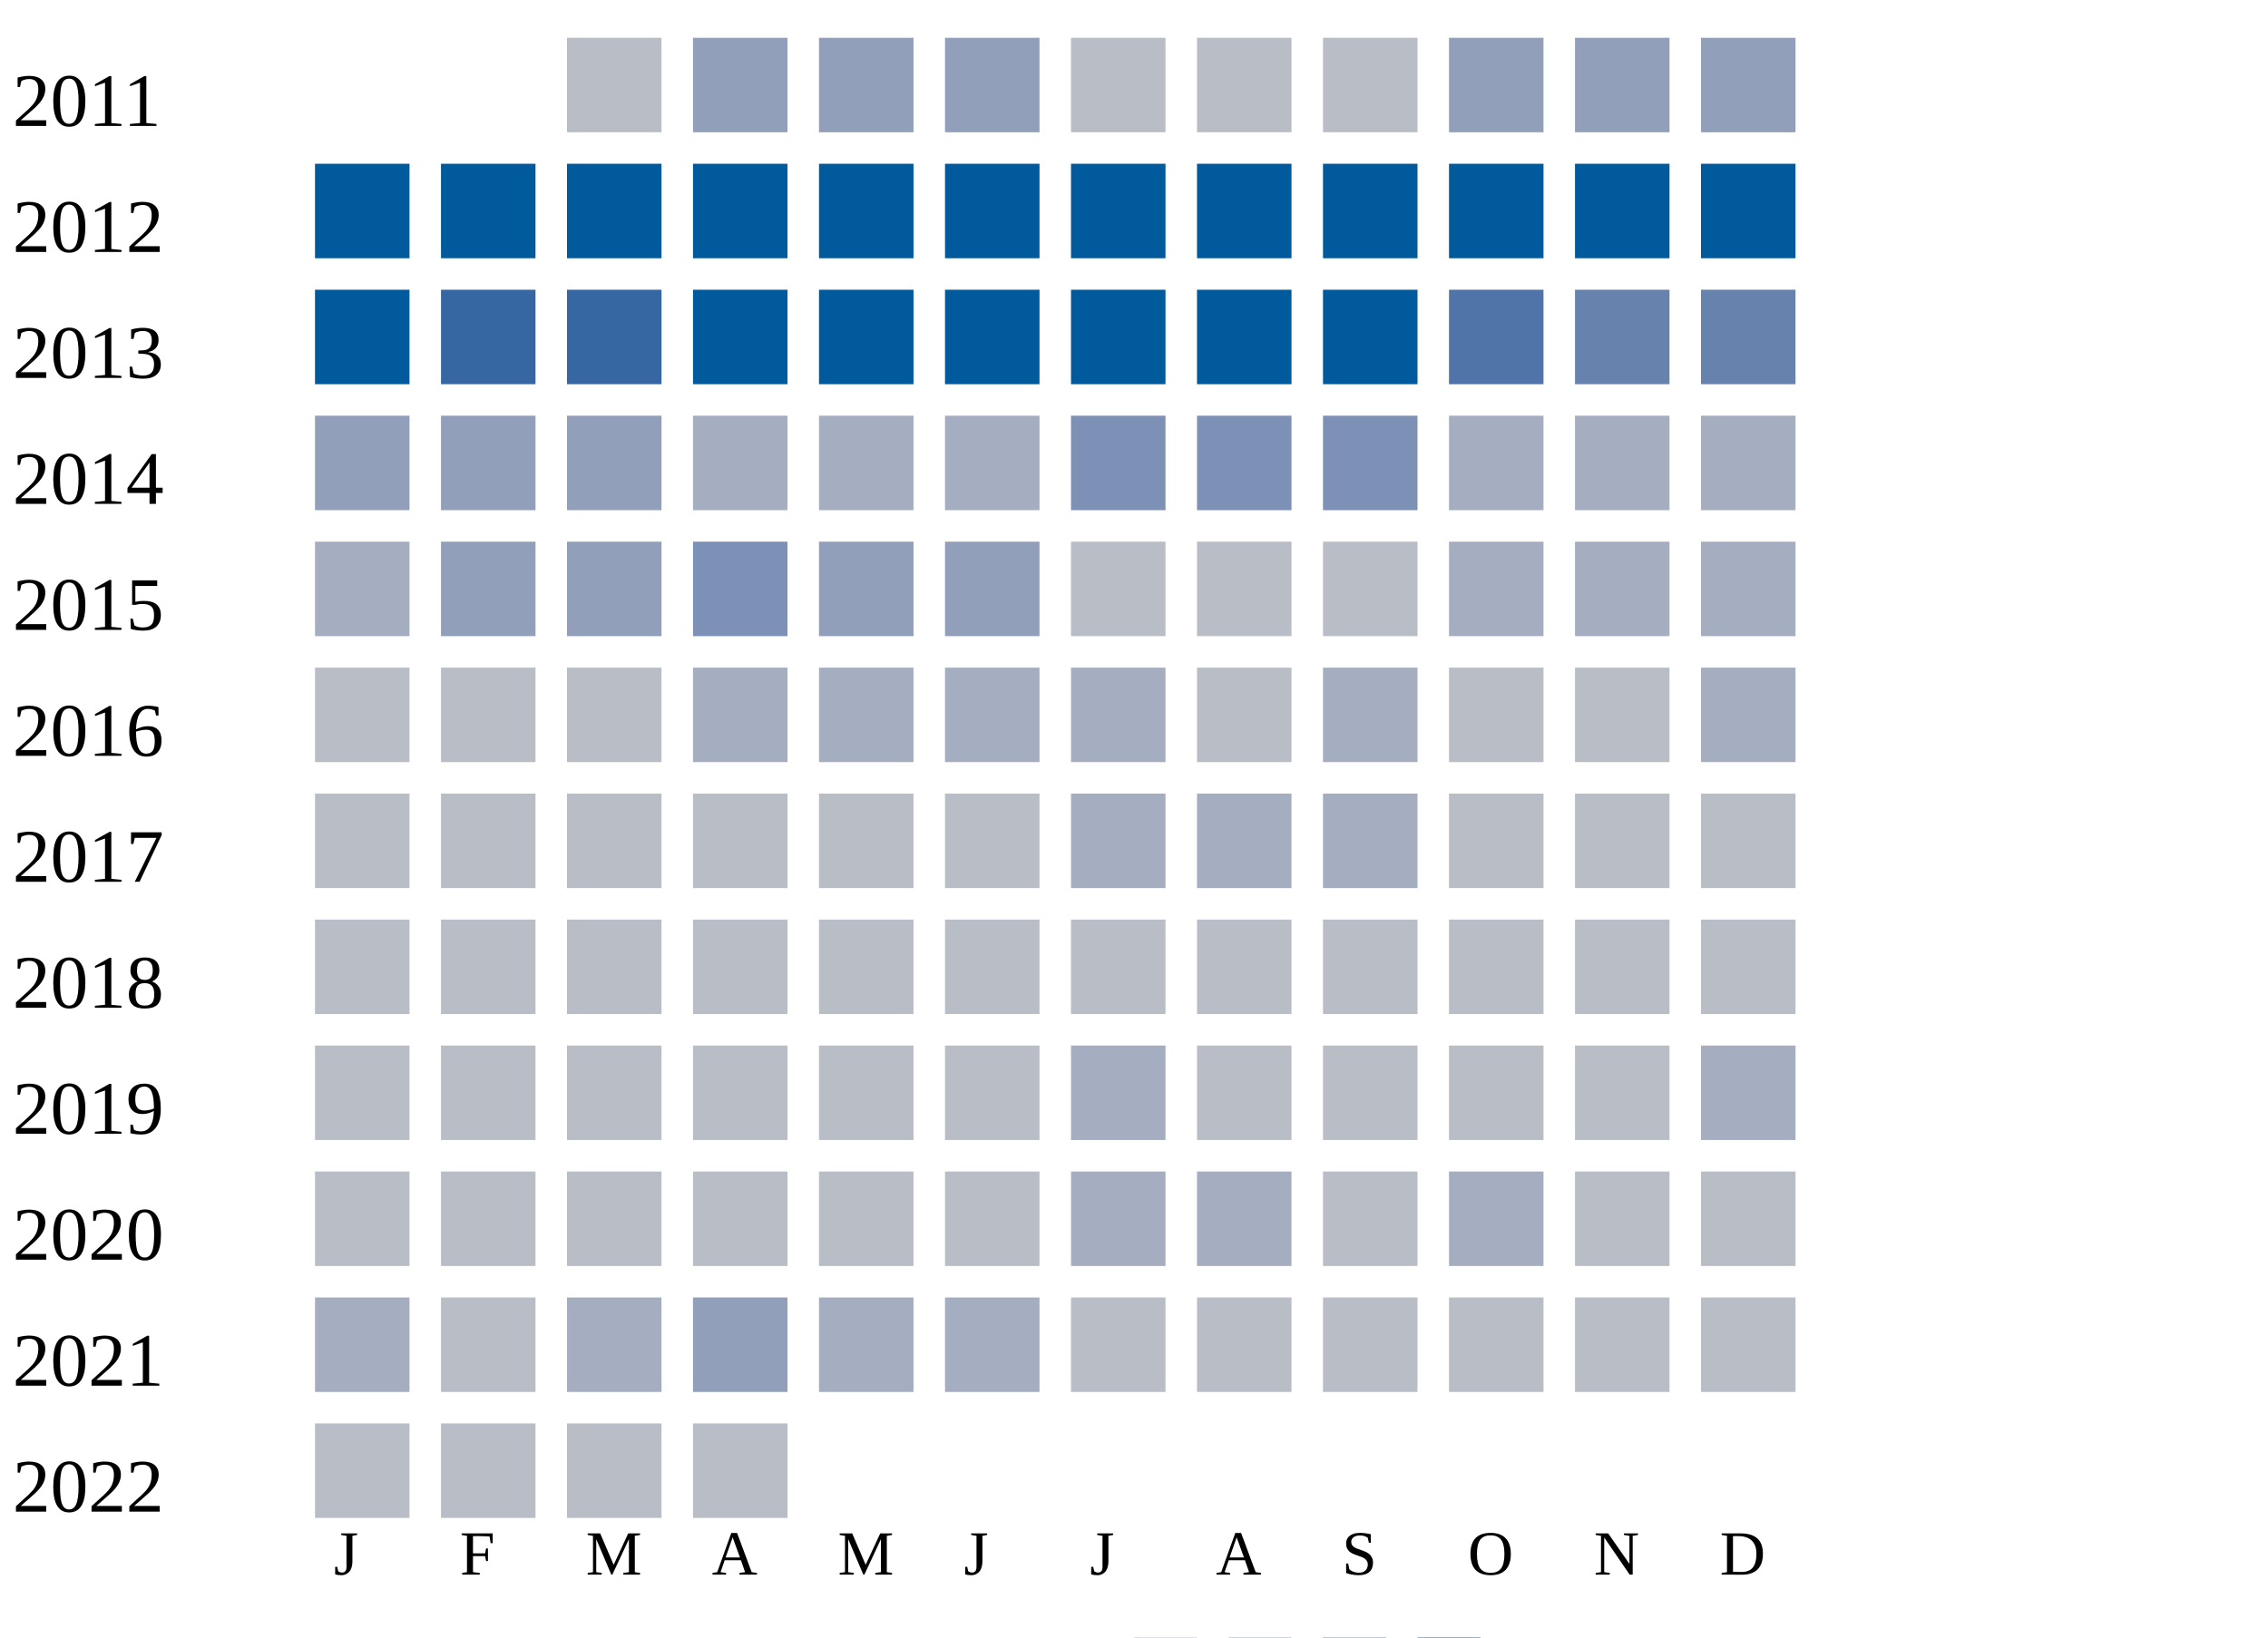
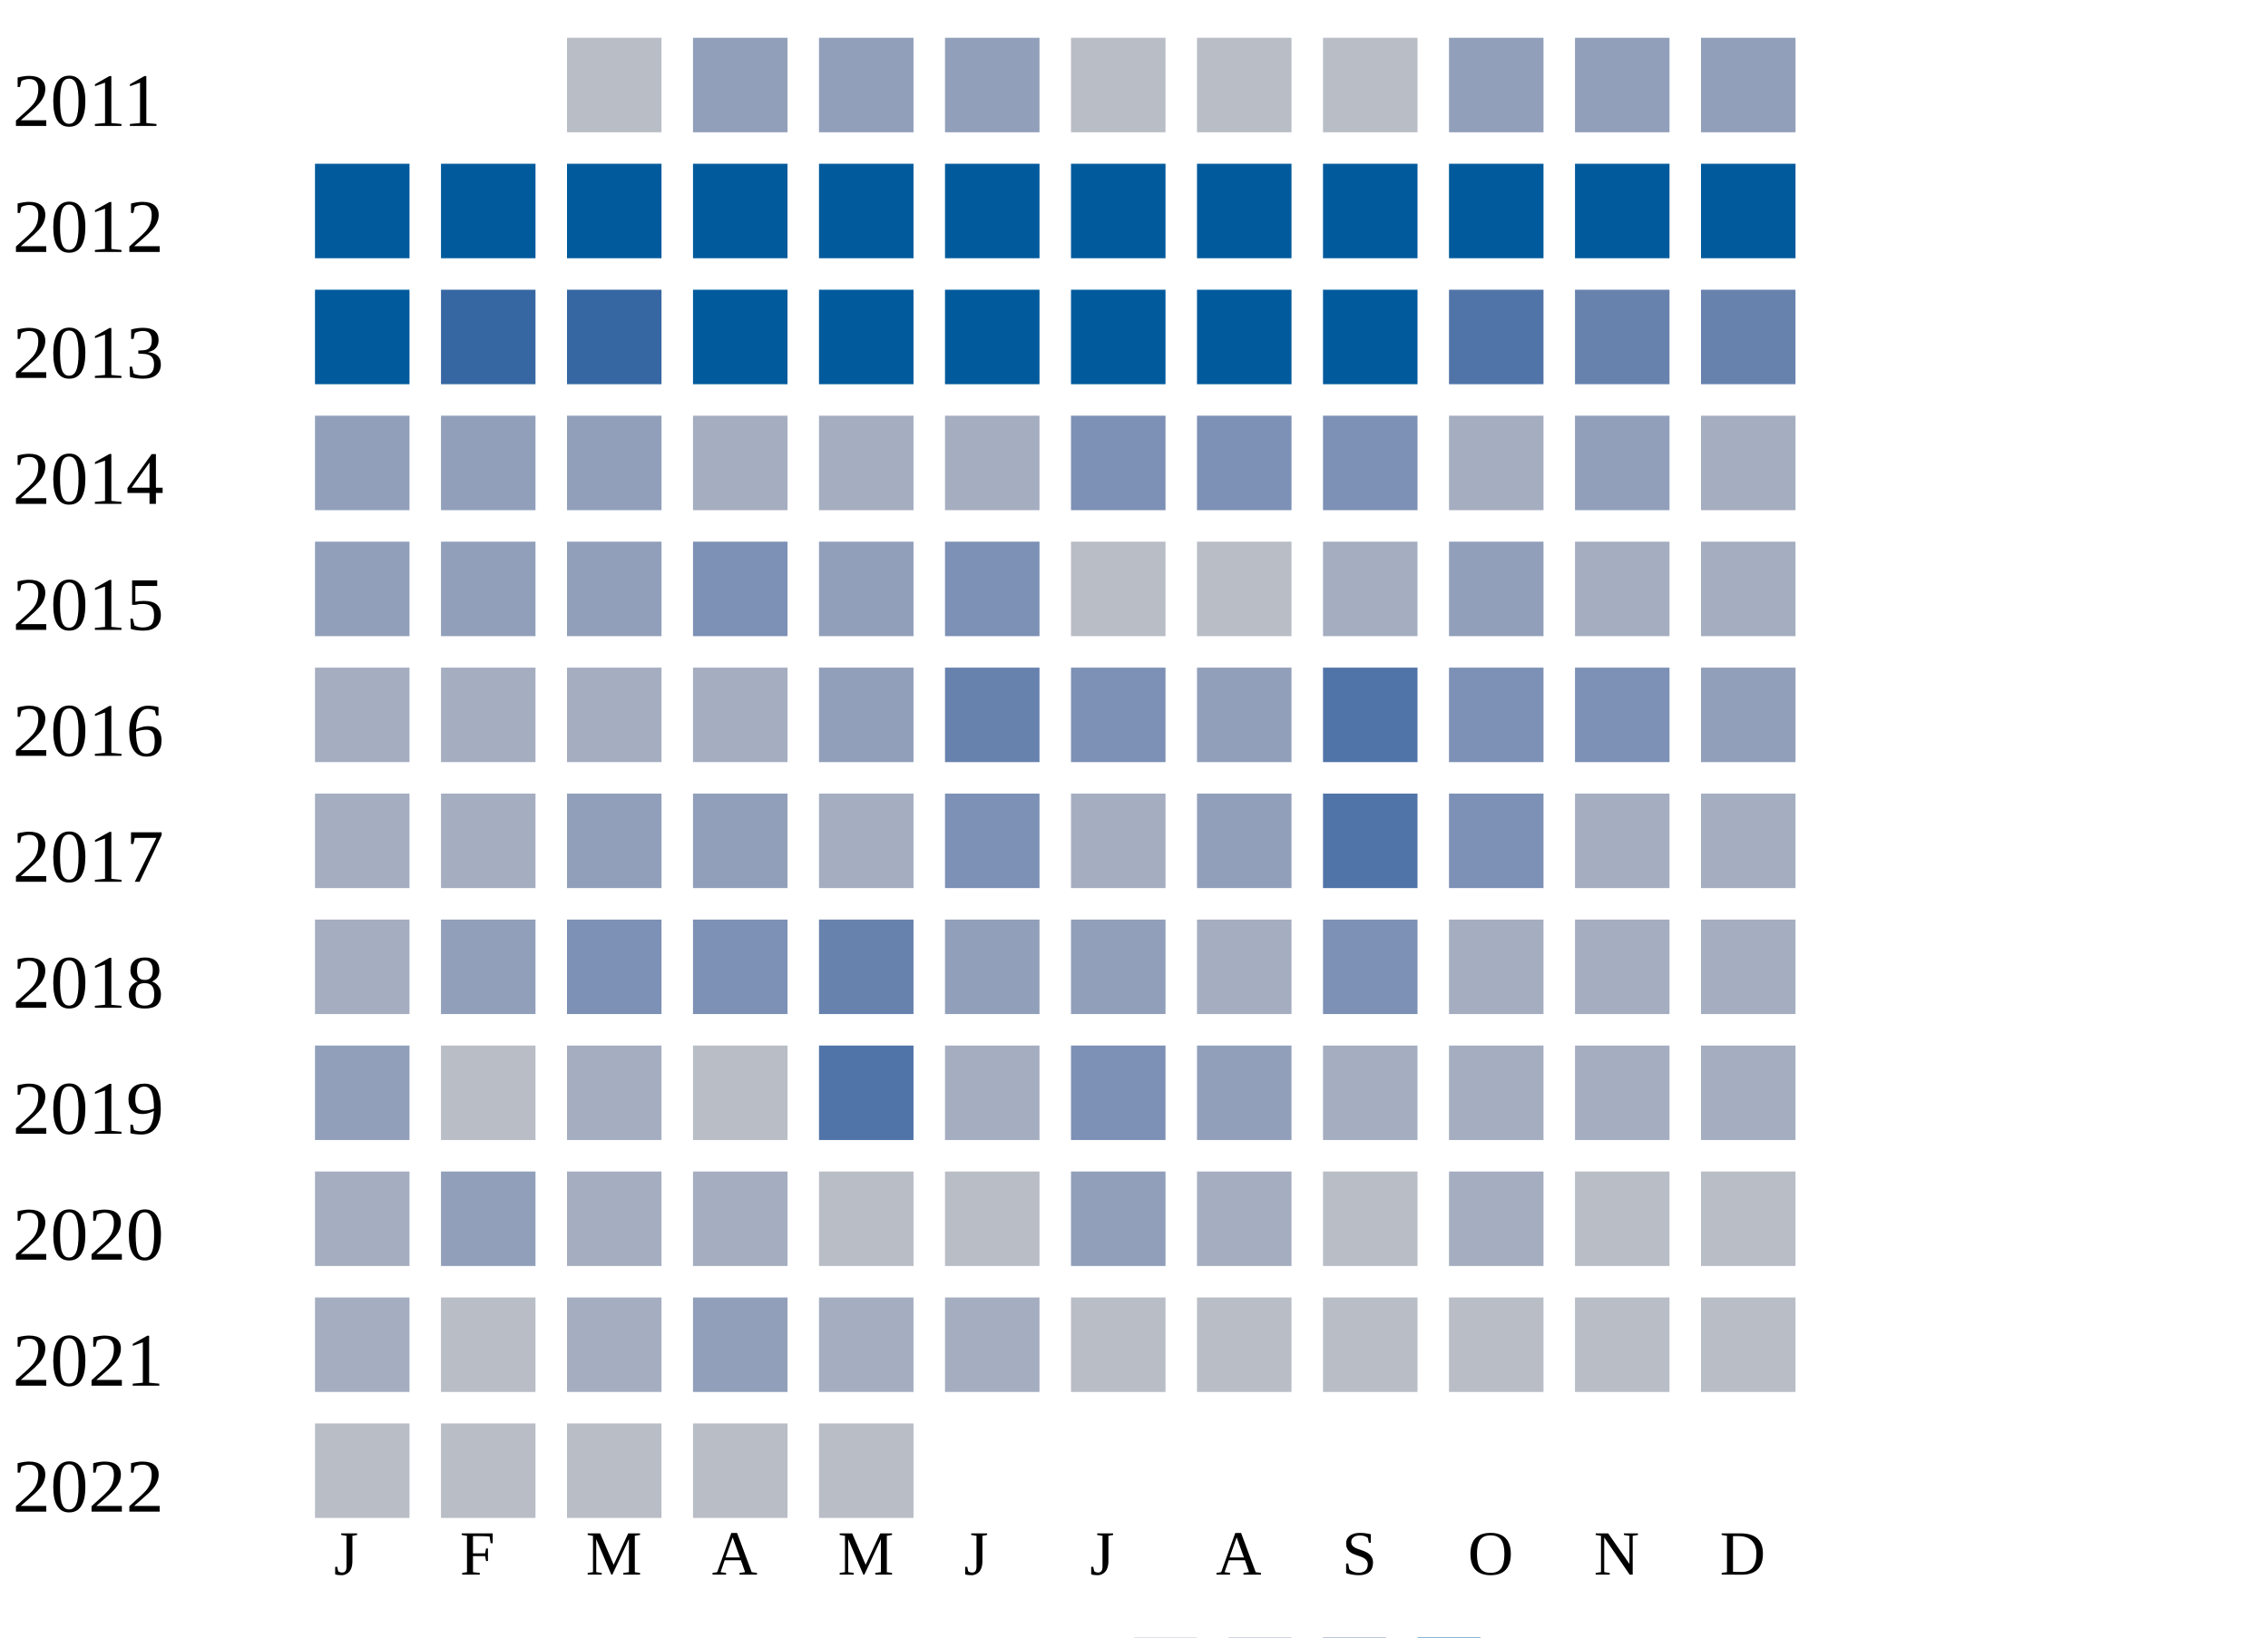
<svg xmlns="http://www.w3.org/2000/svg" width="360" height="260">
  <g transform="translate(0 0)">
    <text x="2" y="20">2011</text>
    <rect x="90" y="6" width="15" height="15" fill="#b9bdc6" />
    <rect x="110" y="6" width="15" height="15" fill="#919fba" />
    <rect x="130" y="6" width="15" height="15" fill="#919fba" />
    <rect x="150" y="6" width="15" height="15" fill="#919fba" />
    <rect x="170" y="6" width="15" height="15" fill="#b9bdc6" />
    <rect x="190" y="6" width="15" height="15" fill="#b9bdc6" />
    <rect x="210" y="6" width="15" height="15" fill="#b9bdc6" />
    <rect x="230" y="6" width="15" height="15" fill="#919fba" />
    <rect x="250" y="6" width="15" height="15" fill="#919fba" />
    <rect x="270" y="6" width="15" height="15" fill="#919fba" />
  </g>
  <g transform="translate(0 20)">
    <text x="2" y="20">2012</text>
    <rect x="50" y="6" width="15" height="15" fill="#005a9c" />
    <rect x="70" y="6" width="15" height="15" fill="#005a9c" />
    <rect x="90" y="6" width="15" height="15" fill="#005a9c" />
    <rect x="110" y="6" width="15" height="15" fill="#005a9c" />
    <rect x="130" y="6" width="15" height="15" fill="#005a9c" />
    <rect x="150" y="6" width="15" height="15" fill="#005a9c" />
    <rect x="170" y="6" width="15" height="15" fill="#005a9c" />
    <rect x="190" y="6" width="15" height="15" fill="#005a9c" />
    <rect x="210" y="6" width="15" height="15" fill="#005a9c" />
    <rect x="230" y="6" width="15" height="15" fill="#005a9c" />
    <rect x="250" y="6" width="15" height="15" fill="#005a9c" />
    <rect x="270" y="6" width="15" height="15" fill="#005a9c" />
  </g>
  <g transform="translate(0 40)">
    <text x="2" y="20">2013</text>
    <rect x="50" y="6" width="15" height="15" fill="#005a9c" />
    <rect x="70" y="6" width="15" height="15" fill="#3667a2" />
    <rect x="90" y="6" width="15" height="15" fill="#3667a2" />
    <rect x="110" y="6" width="15" height="15" fill="#005a9c" />
    <rect x="130" y="6" width="15" height="15" fill="#005a9c" />
    <rect x="150" y="6" width="15" height="15" fill="#005a9c" />
    <rect x="170" y="6" width="15" height="15" fill="#005a9c" />
    <rect x="190" y="6" width="15" height="15" fill="#005a9c" />
    <rect x="210" y="6" width="15" height="15" fill="#005a9c" />
    <rect x="230" y="6" width="15" height="15" fill="#5174a8" />
    <rect x="250" y="6" width="15" height="15" fill="#6882ae" />
    <rect x="270" y="6" width="15" height="15" fill="#6882ae" />
  </g>
  <g transform="translate(0 60)">
    <text x="2" y="20">2014</text>
    <rect x="50" y="6" width="15" height="15" fill="#919fba" />
    <rect x="70" y="6" width="15" height="15" fill="#919fba" />
    <rect x="90" y="6" width="15" height="15" fill="#919fba" />
    <rect x="110" y="6" width="15" height="15" fill="#a5aec0" />
    <rect x="130" y="6" width="15" height="15" fill="#a5aec0" />
    <rect x="150" y="6" width="15" height="15" fill="#a5aec0" />
    <rect x="170" y="6" width="15" height="15" fill="#7d90b5" />
    <rect x="190" y="6" width="15" height="15" fill="#7d90b5" />
    <rect x="210" y="6" width="15" height="15" fill="#7d90b5" />
    <rect x="230" y="6" width="15" height="15" fill="#a5aec0" />
-     <rect x="250" y="6" width="15" height="15" fill="#a5aec0" />
+     <rect x="250" y="6" width="15" height="15" fill="#919fba" />
    <rect x="270" y="6" width="15" height="15" fill="#a5aec0" />
  </g>
  <g transform="translate(0 80)">
    <text x="2" y="20">2015</text>
-     <rect x="50" y="6" width="15" height="15" fill="#a5aec0" />
+     <rect x="50" y="6" width="15" height="15" fill="#919fba" />
    <rect x="70" y="6" width="15" height="15" fill="#919fba" />
    <rect x="90" y="6" width="15" height="15" fill="#919fba" />
    <rect x="110" y="6" width="15" height="15" fill="#7d90b5" />
    <rect x="130" y="6" width="15" height="15" fill="#919fba" />
-     <rect x="150" y="6" width="15" height="15" fill="#919fba" />
+     <rect x="150" y="6" width="15" height="15" fill="#7d90b5" />
    <rect x="170" y="6" width="15" height="15" fill="#b9bdc6" />
    <rect x="190" y="6" width="15" height="15" fill="#b9bdc6" />
-     <rect x="210" y="6" width="15" height="15" fill="#b9bdc6" />
-     <rect x="230" y="6" width="15" height="15" fill="#a5aec0" />
+     <rect x="210" y="6" width="15" height="15" fill="#a5aec0" />
+     <rect x="230" y="6" width="15" height="15" fill="#919fba" />
    <rect x="250" y="6" width="15" height="15" fill="#a5aec0" />
    <rect x="270" y="6" width="15" height="15" fill="#a5aec0" />
  </g>
  <g transform="translate(0 100)">
    <text x="2" y="20">2016</text>
-     <rect x="50" y="6" width="15" height="15" fill="#b9bdc6" />
-     <rect x="70" y="6" width="15" height="15" fill="#b9bdc6" />
-     <rect x="90" y="6" width="15" height="15" fill="#b9bdc6" />
+     <rect x="50" y="6" width="15" height="15" fill="#a5aec0" />
+     <rect x="70" y="6" width="15" height="15" fill="#a5aec0" />
+     <rect x="90" y="6" width="15" height="15" fill="#a5aec0" />
    <rect x="110" y="6" width="15" height="15" fill="#a5aec0" />
-     <rect x="130" y="6" width="15" height="15" fill="#a5aec0" />
-     <rect x="150" y="6" width="15" height="15" fill="#a5aec0" />
-     <rect x="170" y="6" width="15" height="15" fill="#a5aec0" />
-     <rect x="190" y="6" width="15" height="15" fill="#b9bdc6" />
-     <rect x="210" y="6" width="15" height="15" fill="#a5aec0" />
-     <rect x="230" y="6" width="15" height="15" fill="#b9bdc6" />
-     <rect x="250" y="6" width="15" height="15" fill="#b9bdc6" />
-     <rect x="270" y="6" width="15" height="15" fill="#a5aec0" />
+     <rect x="130" y="6" width="15" height="15" fill="#919fba" />
+     <rect x="150" y="6" width="15" height="15" fill="#6882ae" />
+     <rect x="170" y="6" width="15" height="15" fill="#7d90b5" />
+     <rect x="190" y="6" width="15" height="15" fill="#919fba" />
+     <rect x="210" y="6" width="15" height="15" fill="#5174a8" />
+     <rect x="230" y="6" width="15" height="15" fill="#7d90b5" />
+     <rect x="250" y="6" width="15" height="15" fill="#7d90b5" />
+     <rect x="270" y="6" width="15" height="15" fill="#919fba" />
  </g>
  <g transform="translate(0 120)">
    <text x="2" y="20">2017</text>
-     <rect x="50" y="6" width="15" height="15" fill="#b9bdc6" />
-     <rect x="70" y="6" width="15" height="15" fill="#b9bdc6" />
-     <rect x="90" y="6" width="15" height="15" fill="#b9bdc6" />
-     <rect x="110" y="6" width="15" height="15" fill="#b9bdc6" />
-     <rect x="130" y="6" width="15" height="15" fill="#b9bdc6" />
-     <rect x="150" y="6" width="15" height="15" fill="#b9bdc6" />
+     <rect x="50" y="6" width="15" height="15" fill="#a5aec0" />
+     <rect x="70" y="6" width="15" height="15" fill="#a5aec0" />
+     <rect x="90" y="6" width="15" height="15" fill="#919fba" />
+     <rect x="110" y="6" width="15" height="15" fill="#919fba" />
+     <rect x="130" y="6" width="15" height="15" fill="#a5aec0" />
+     <rect x="150" y="6" width="15" height="15" fill="#7d90b5" />
    <rect x="170" y="6" width="15" height="15" fill="#a5aec0" />
-     <rect x="190" y="6" width="15" height="15" fill="#a5aec0" />
-     <rect x="210" y="6" width="15" height="15" fill="#a5aec0" />
-     <rect x="230" y="6" width="15" height="15" fill="#b9bdc6" />
-     <rect x="250" y="6" width="15" height="15" fill="#b9bdc6" />
-     <rect x="270" y="6" width="15" height="15" fill="#b9bdc6" />
+     <rect x="190" y="6" width="15" height="15" fill="#919fba" />
+     <rect x="210" y="6" width="15" height="15" fill="#5174a8" />
+     <rect x="230" y="6" width="15" height="15" fill="#7d90b5" />
+     <rect x="250" y="6" width="15" height="15" fill="#a5aec0" />
+     <rect x="270" y="6" width="15" height="15" fill="#a5aec0" />
  </g>
  <g transform="translate(0 140)">
    <text x="2" y="20">2018</text>
-     <rect x="50" y="6" width="15" height="15" fill="#b9bdc6" />
-     <rect x="70" y="6" width="15" height="15" fill="#b9bdc6" />
-     <rect x="90" y="6" width="15" height="15" fill="#b9bdc6" />
-     <rect x="110" y="6" width="15" height="15" fill="#b9bdc6" />
-     <rect x="130" y="6" width="15" height="15" fill="#b9bdc6" />
-     <rect x="150" y="6" width="15" height="15" fill="#b9bdc6" />
-     <rect x="170" y="6" width="15" height="15" fill="#b9bdc6" />
-     <rect x="190" y="6" width="15" height="15" fill="#b9bdc6" />
-     <rect x="210" y="6" width="15" height="15" fill="#b9bdc6" />
-     <rect x="230" y="6" width="15" height="15" fill="#b9bdc6" />
-     <rect x="250" y="6" width="15" height="15" fill="#b9bdc6" />
-     <rect x="270" y="6" width="15" height="15" fill="#b9bdc6" />
+     <rect x="50" y="6" width="15" height="15" fill="#a5aec0" />
+     <rect x="70" y="6" width="15" height="15" fill="#919fba" />
+     <rect x="90" y="6" width="15" height="15" fill="#7d90b5" />
+     <rect x="110" y="6" width="15" height="15" fill="#7d90b5" />
+     <rect x="130" y="6" width="15" height="15" fill="#6882ae" />
+     <rect x="150" y="6" width="15" height="15" fill="#919fba" />
+     <rect x="170" y="6" width="15" height="15" fill="#919fba" />
+     <rect x="190" y="6" width="15" height="15" fill="#a5aec0" />
+     <rect x="210" y="6" width="15" height="15" fill="#7d90b5" />
+     <rect x="230" y="6" width="15" height="15" fill="#a5aec0" />
+     <rect x="250" y="6" width="15" height="15" fill="#a5aec0" />
+     <rect x="270" y="6" width="15" height="15" fill="#a5aec0" />
  </g>
  <g transform="translate(0 160)">
    <text x="2" y="20">2019</text>
-     <rect x="50" y="6" width="15" height="15" fill="#b9bdc6" />
+     <rect x="50" y="6" width="15" height="15" fill="#919fba" />
    <rect x="70" y="6" width="15" height="15" fill="#b9bdc6" />
-     <rect x="90" y="6" width="15" height="15" fill="#b9bdc6" />
+     <rect x="90" y="6" width="15" height="15" fill="#a5aec0" />
    <rect x="110" y="6" width="15" height="15" fill="#b9bdc6" />
-     <rect x="130" y="6" width="15" height="15" fill="#b9bdc6" />
-     <rect x="150" y="6" width="15" height="15" fill="#b9bdc6" />
-     <rect x="170" y="6" width="15" height="15" fill="#a5aec0" />
-     <rect x="190" y="6" width="15" height="15" fill="#b9bdc6" />
-     <rect x="210" y="6" width="15" height="15" fill="#b9bdc6" />
-     <rect x="230" y="6" width="15" height="15" fill="#b9bdc6" />
-     <rect x="250" y="6" width="15" height="15" fill="#b9bdc6" />
+     <rect x="130" y="6" width="15" height="15" fill="#5174a8" />
+     <rect x="150" y="6" width="15" height="15" fill="#a5aec0" />
+     <rect x="170" y="6" width="15" height="15" fill="#7d90b5" />
+     <rect x="190" y="6" width="15" height="15" fill="#919fba" />
+     <rect x="210" y="6" width="15" height="15" fill="#a5aec0" />
+     <rect x="230" y="6" width="15" height="15" fill="#a5aec0" />
+     <rect x="250" y="6" width="15" height="15" fill="#a5aec0" />
    <rect x="270" y="6" width="15" height="15" fill="#a5aec0" />
  </g>
  <g transform="translate(0 180)">
    <text x="2" y="20">2020</text>
-     <rect x="50" y="6" width="15" height="15" fill="#b9bdc6" />
-     <rect x="70" y="6" width="15" height="15" fill="#b9bdc6" />
-     <rect x="90" y="6" width="15" height="15" fill="#b9bdc6" />
-     <rect x="110" y="6" width="15" height="15" fill="#b9bdc6" />
+     <rect x="50" y="6" width="15" height="15" fill="#a5aec0" />
+     <rect x="70" y="6" width="15" height="15" fill="#919fba" />
+     <rect x="90" y="6" width="15" height="15" fill="#a5aec0" />
+     <rect x="110" y="6" width="15" height="15" fill="#a5aec0" />
    <rect x="130" y="6" width="15" height="15" fill="#b9bdc6" />
    <rect x="150" y="6" width="15" height="15" fill="#b9bdc6" />
-     <rect x="170" y="6" width="15" height="15" fill="#a5aec0" />
+     <rect x="170" y="6" width="15" height="15" fill="#919fba" />
    <rect x="190" y="6" width="15" height="15" fill="#a5aec0" />
    <rect x="210" y="6" width="15" height="15" fill="#b9bdc6" />
    <rect x="230" y="6" width="15" height="15" fill="#a5aec0" />
    <rect x="250" y="6" width="15" height="15" fill="#b9bdc6" />
    <rect x="270" y="6" width="15" height="15" fill="#b9bdc6" />
  </g>
  <g transform="translate(0 200)">
    <text x="2" y="20">2021</text>
    <rect x="50" y="6" width="15" height="15" fill="#a5aec0" />
    <rect x="70" y="6" width="15" height="15" fill="#b9bdc6" />
    <rect x="90" y="6" width="15" height="15" fill="#a5aec0" />
    <rect x="110" y="6" width="15" height="15" fill="#919fba" />
    <rect x="130" y="6" width="15" height="15" fill="#a5aec0" />
    <rect x="150" y="6" width="15" height="15" fill="#a5aec0" />
    <rect x="170" y="6" width="15" height="15" fill="#b9bdc6" />
    <rect x="190" y="6" width="15" height="15" fill="#b9bdc6" />
    <rect x="210" y="6" width="15" height="15" fill="#b9bdc6" />
    <rect x="230" y="6" width="15" height="15" fill="#b9bdc6" />
    <rect x="250" y="6" width="15" height="15" fill="#b9bdc6" />
    <rect x="270" y="6" width="15" height="15" fill="#b9bdc6" />
  </g>
  <g transform="translate(0 220)">
    <text x="2" y="20">2022</text>
    <rect x="50" y="6" width="15" height="15" fill="#b9bdc6" />
    <rect x="70" y="6" width="15" height="15" fill="#b9bdc6" />
    <rect x="90" y="6" width="15" height="15" fill="#b9bdc6" />
    <rect x="110" y="6" width="15" height="15" fill="#b9bdc6" />
+     <rect x="130" y="6" width="15" height="15" fill="#b9bdc6" />
  </g>
  <text style="font-size: 10px; text-align: center" x="53" y="250">J</text>
  <text style="font-size: 10px; text-align: center" x="73" y="250">F</text>
  <text style="font-size: 10px; text-align: center" x="93" y="250">M</text>
  <text style="font-size: 10px; text-align: center" x="113" y="250">A</text>
  <text style="font-size: 10px; text-align: center" x="133" y="250">M</text>
  <text style="font-size: 10px; text-align: center" x="153" y="250">J</text>
  <text style="font-size: 10px; text-align: center" x="173" y="250">J</text>
  <text style="font-size: 10px; text-align: center" x="193" y="250">A</text>
  <text style="font-size: 10px; text-align: center" x="213" y="250">S</text>
  <text style="font-size: 10px; text-align: center" x="233" y="250">O</text>
  <text style="font-size: 10px; text-align: center" x="253" y="250">N</text>
  <text style="font-size: 10px; text-align: center" x="273" y="250">D</text>
  <text style="font-size: 10px;" x="155" y="269">Less</text>
  <rect fill="#b9bdc6" width="10" height="10" x="180" y="260" />
  <rect fill="#919fba" width="10" height="10" x="195" y="260" />
  <rect fill="#6882ae" width="10" height="10" x="210" y="260" />
  <rect fill="#005a9c" width="10" height="10" x="225" y="260" />
  <text x="240" y="269" style="font-size: 10px;">More</text>
</svg>
